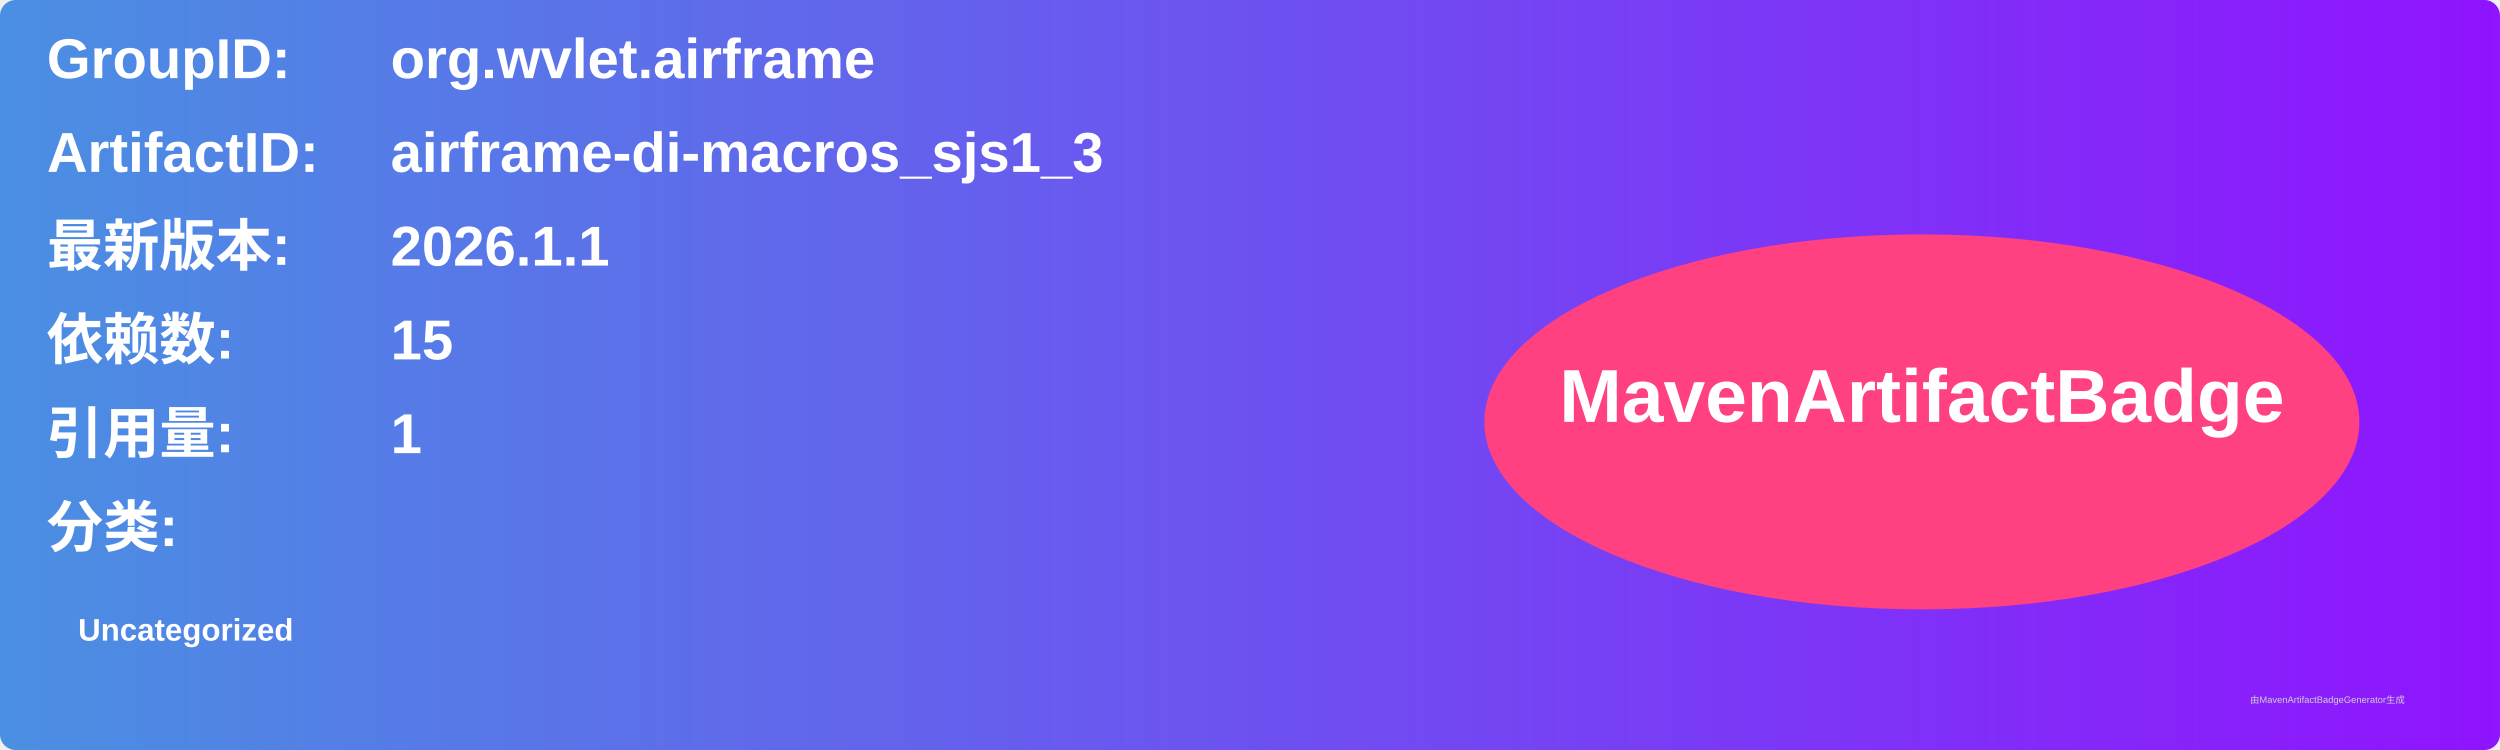
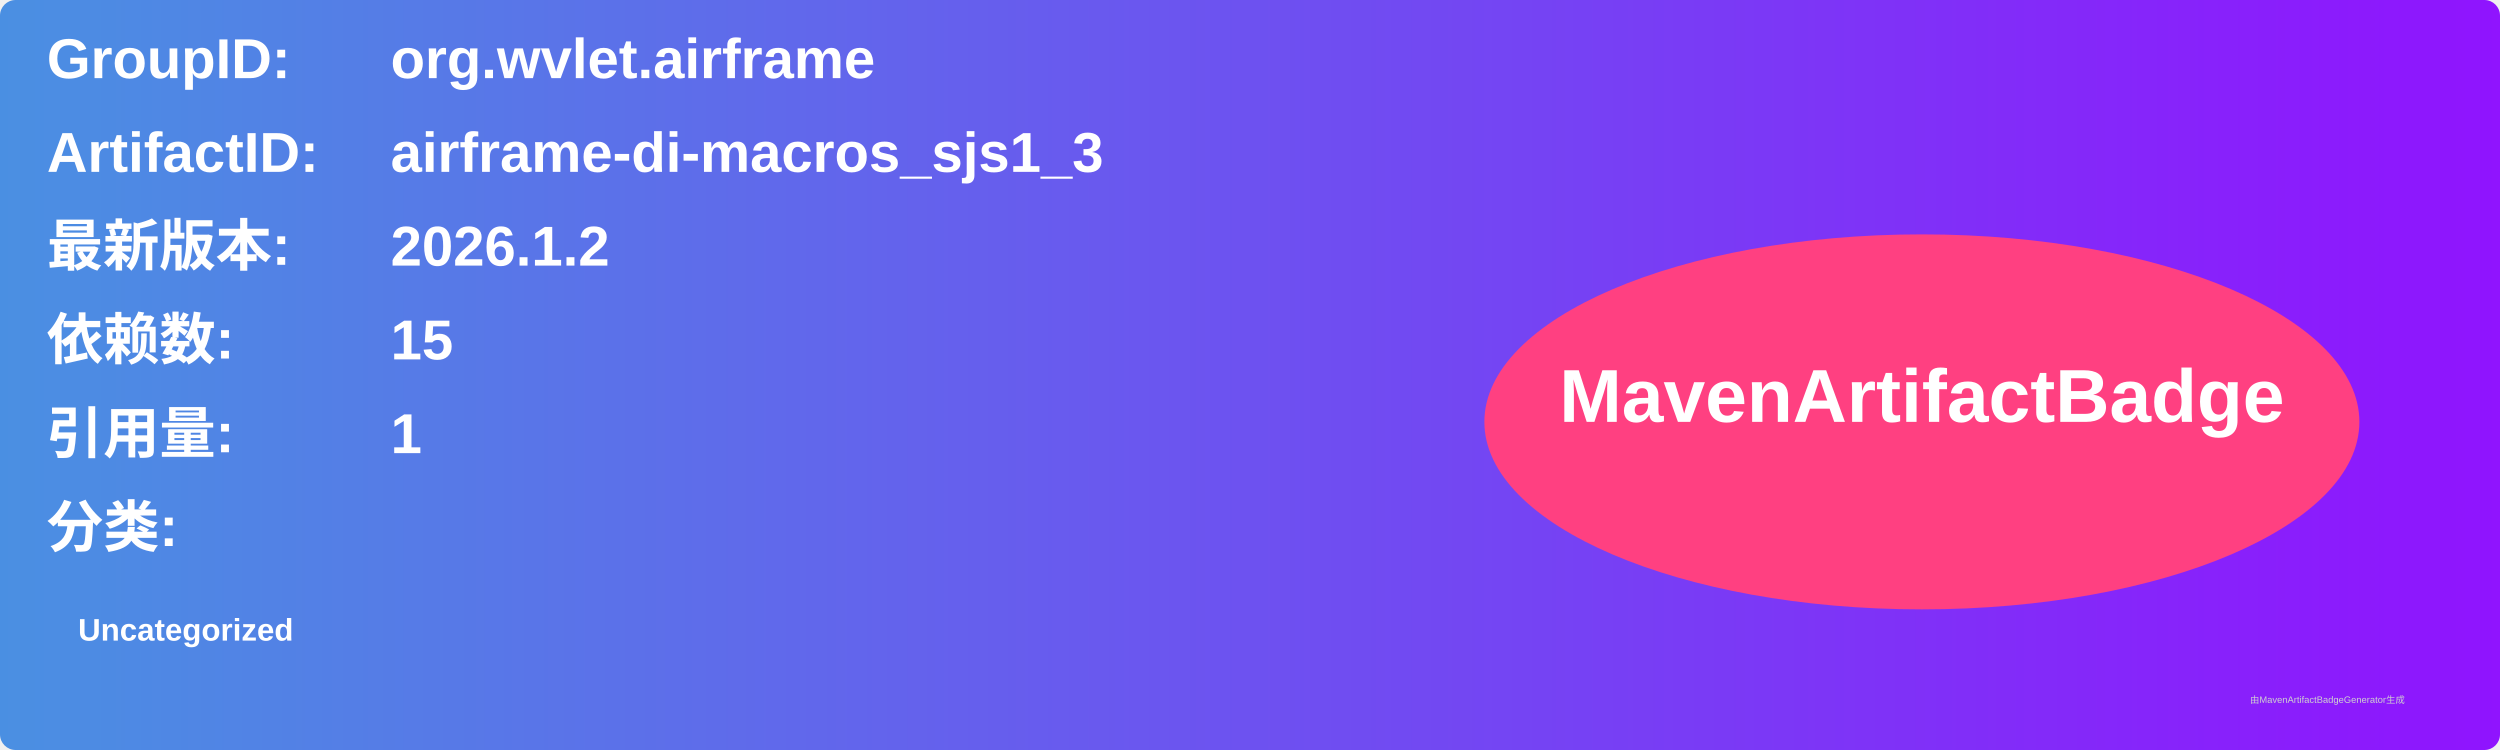
<svg xmlns="http://www.w3.org/2000/svg" width="800" height="240" viewBox="0 0 800 240">
  <linearGradient id="grad" x1="0%" y1="0%" x2="100%" y2="0%">
    <stop offset="0%" stop-color="#4a90e2" />
    <stop offset="100%" stop-color="#9013fe" />
  </linearGradient>
  <rect width="100%" height="100%" rx="5" ry="5" fill="url(#grad)" />
  <g transform="translate(15, 15)">
    <text x="0" y="10" font-family="Arial" font-size="18" fill="white" font-weight="bold" width="260">GroupID:</text>
    <text x="110" y="10" font-family="Arial" font-size="18" fill="white" font-weight="bold" width="460">org.wvlet.airframe</text>
    <text x="0" y="40" font-family="Arial" font-size="18" fill="white" font-weight="bold" width="260">ArtifactID:</text>
    <text x="110" y="40" font-family="Arial" font-size="18" fill="white" font-weight="bold" width="460">airframe-di-macros_sjs1_3</text>
    <text x="0" y="70" font-family="Arial" font-size="18" fill="white" font-weight="bold">最新版本:</text>
    <text x="110" y="70" font-family="Arial" font-size="18" fill="white" font-weight="bold">
-       <tspan font-weight="bold">2026.1.1</tspan>
+       <tspan font-weight="bold">2026.1.2</tspan>
    </text>
    <text x="0" y="100" font-family="Arial" font-size="18" fill="white" font-weight="bold">依赖数: </text>
    <text x="110" y="100" font-family="Arial" font-size="18" fill="white">
      <tspan font-weight="bold">15</tspan>
    </text>
    <text x="0" y="130" font-family="Arial" font-size="18" fill="white" font-weight="bold">引用量: </text>
    <text x="110" y="130" font-family="Arial" font-size="18" fill="white">
      <tspan font-weight="bold">1</tspan>
    </text>
    <text x="0" y="160" font-family="Arial" font-size="18" fill="white" font-weight="bold">分类:</text>
    <text x="10" y="190" font-family="Arial" font-size="10" fill="white">
      <tspan font-weight="bold">Uncategorized</tspan>
    </text>
    <ellipse cx="600" cy="120" rx="140" ry="60" fill="#ff4081" />
    <text x="600" y="120" text-anchor="middle" font-family="Arial" font-size="24" fill="white" font-weight="bold">MavenArtifactBadge</text>
  </g>
  <text x="720" y="225" font-family="Arial" font-size="3" fill="#d0d0d0">由MavenArtifactBadgeGenerator生成</text>
</svg>
